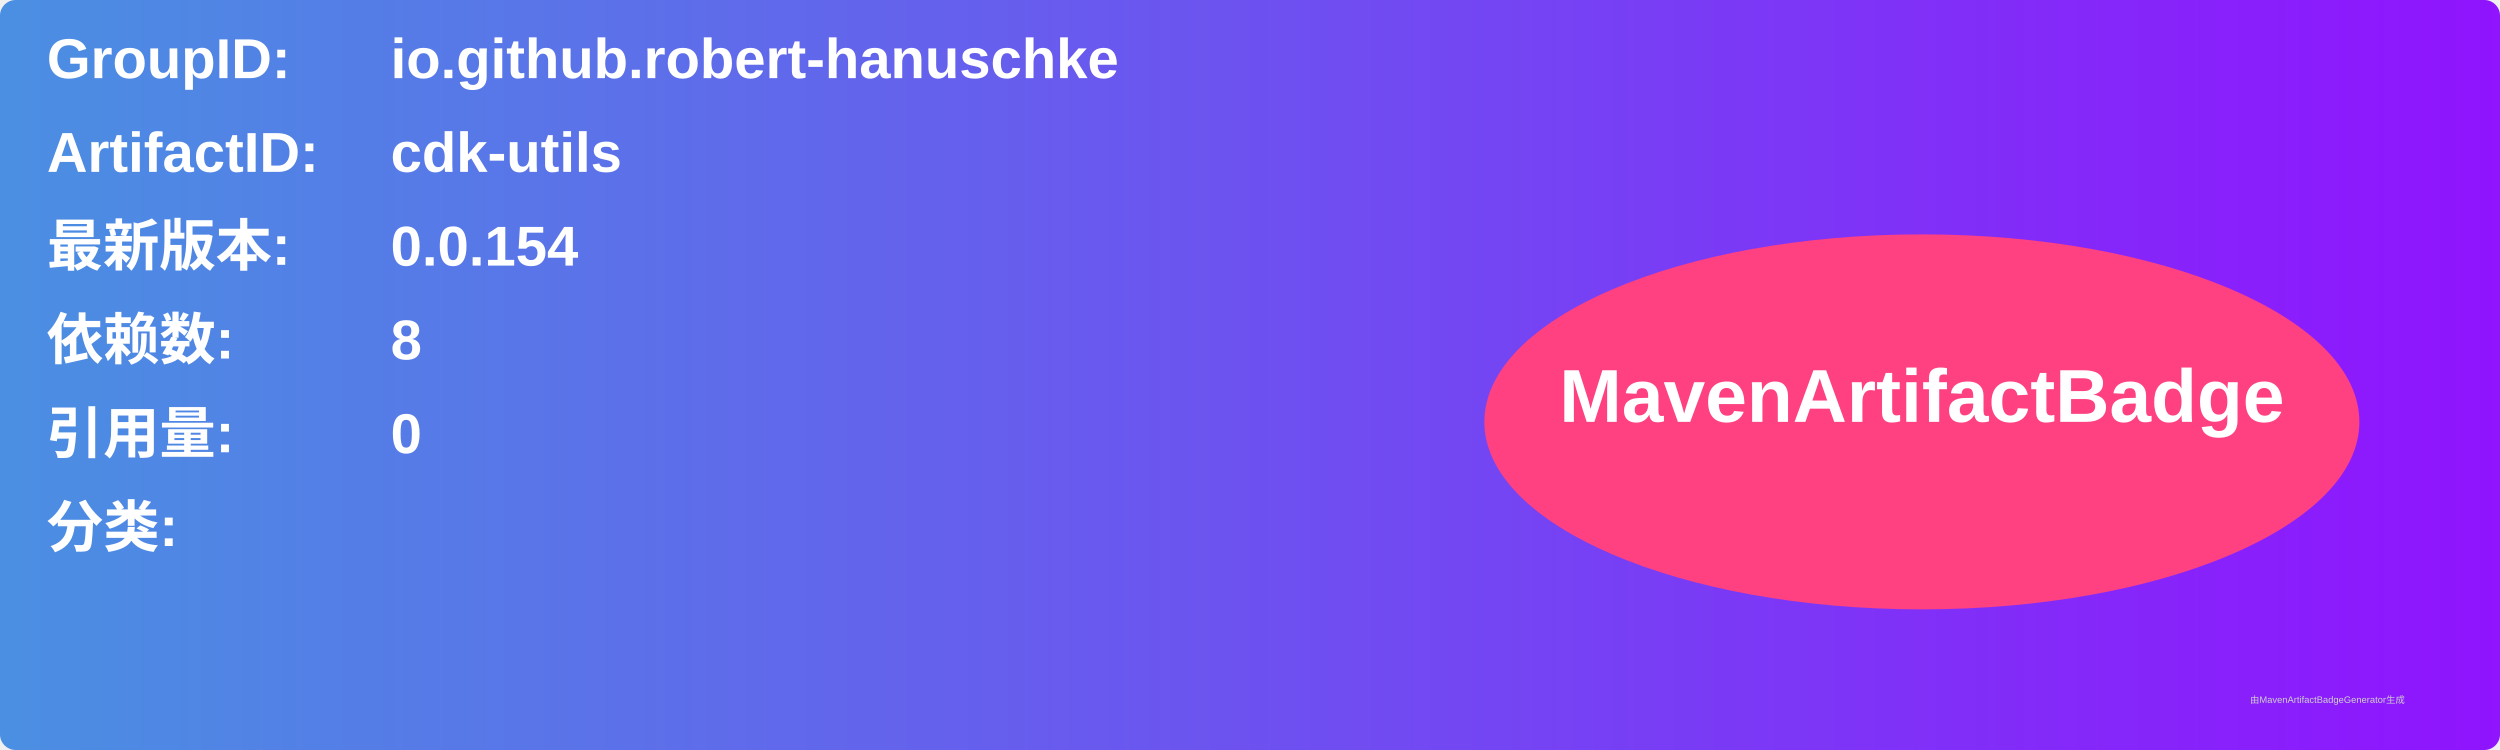
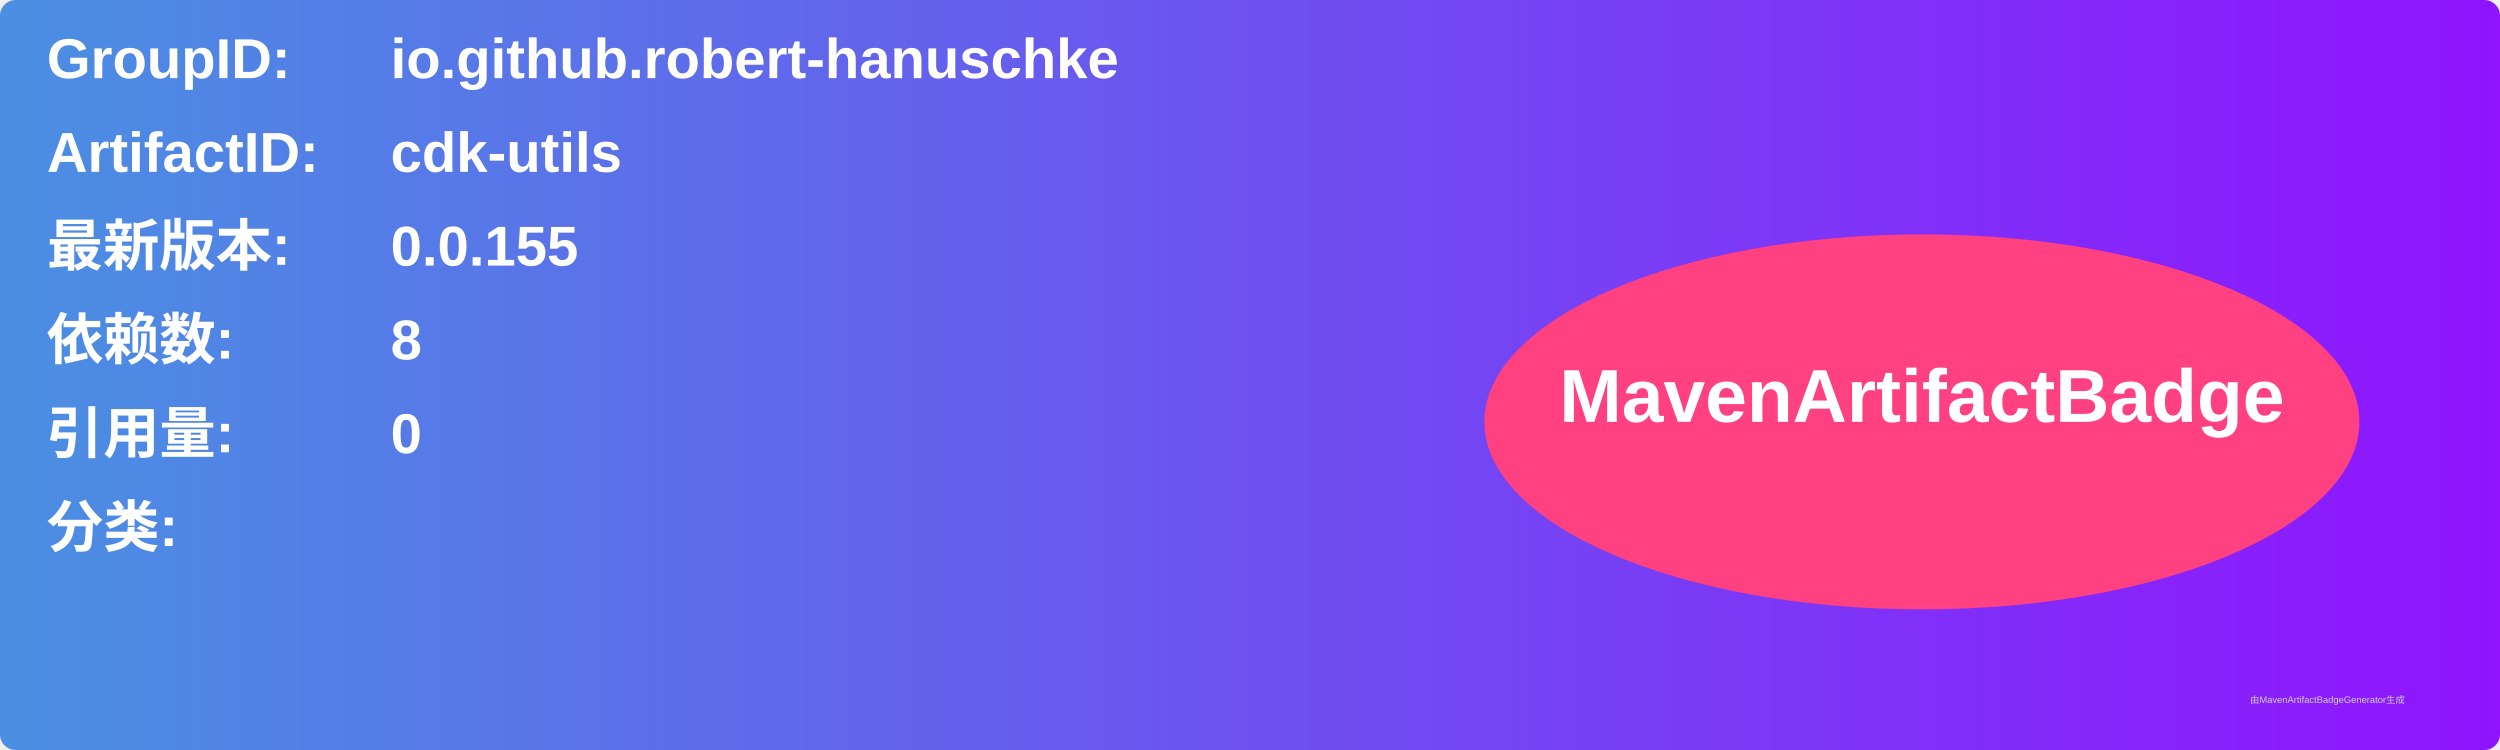
<svg xmlns="http://www.w3.org/2000/svg" width="800" height="240" viewBox="0 0 800 240">
  <linearGradient id="grad" x1="0%" y1="0%" x2="100%" y2="0%">
    <stop offset="0%" stop-color="#4a90e2" />
    <stop offset="100%" stop-color="#9013fe" />
  </linearGradient>
  <rect width="100%" height="100%" rx="5" ry="5" fill="url(#grad)" />
  <g transform="translate(15, 15)">
    <text x="0" y="10" font-family="Arial" font-size="18" fill="white" font-weight="bold" width="260">GroupID:</text>
    <text x="110" y="10" font-family="Arial" font-size="18" fill="white" font-weight="bold" width="460">io.github.robert-hanuschke</text>
    <text x="0" y="40" font-family="Arial" font-size="18" fill="white" font-weight="bold" width="260">ArtifactID:</text>
    <text x="110" y="40" font-family="Arial" font-size="18" fill="white" font-weight="bold" width="460">cdk-utils</text>
    <text x="0" y="70" font-family="Arial" font-size="18" fill="white" font-weight="bold">最新版本:</text>
    <text x="110" y="70" font-family="Arial" font-size="18" fill="white" font-weight="bold">
-       <tspan font-weight="bold">0.0.154</tspan>
+       <tspan font-weight="bold">0.0.155</tspan>
    </text>
    <text x="0" y="100" font-family="Arial" font-size="18" fill="white" font-weight="bold">依赖数: </text>
    <text x="110" y="100" font-family="Arial" font-size="18" fill="white">
      <tspan font-weight="bold">8</tspan>
    </text>
    <text x="0" y="130" font-family="Arial" font-size="18" fill="white" font-weight="bold">引用量: </text>
    <text x="110" y="130" font-family="Arial" font-size="18" fill="white">
      <tspan font-weight="bold">0</tspan>
    </text>
    <text x="0" y="160" font-family="Arial" font-size="18" fill="white" font-weight="bold">分类:</text>
    <text x="10" y="190" font-family="Arial" font-size="10" fill="white">
      <tspan font-weight="bold" />
    </text>
    <ellipse cx="600" cy="120" rx="140" ry="60" fill="#ff4081" />
    <text x="600" y="120" text-anchor="middle" font-family="Arial" font-size="24" fill="white" font-weight="bold">MavenArtifactBadge</text>
  </g>
  <text x="720" y="225" font-family="Arial" font-size="3" fill="#d0d0d0">由MavenArtifactBadgeGenerator生成</text>
</svg>
